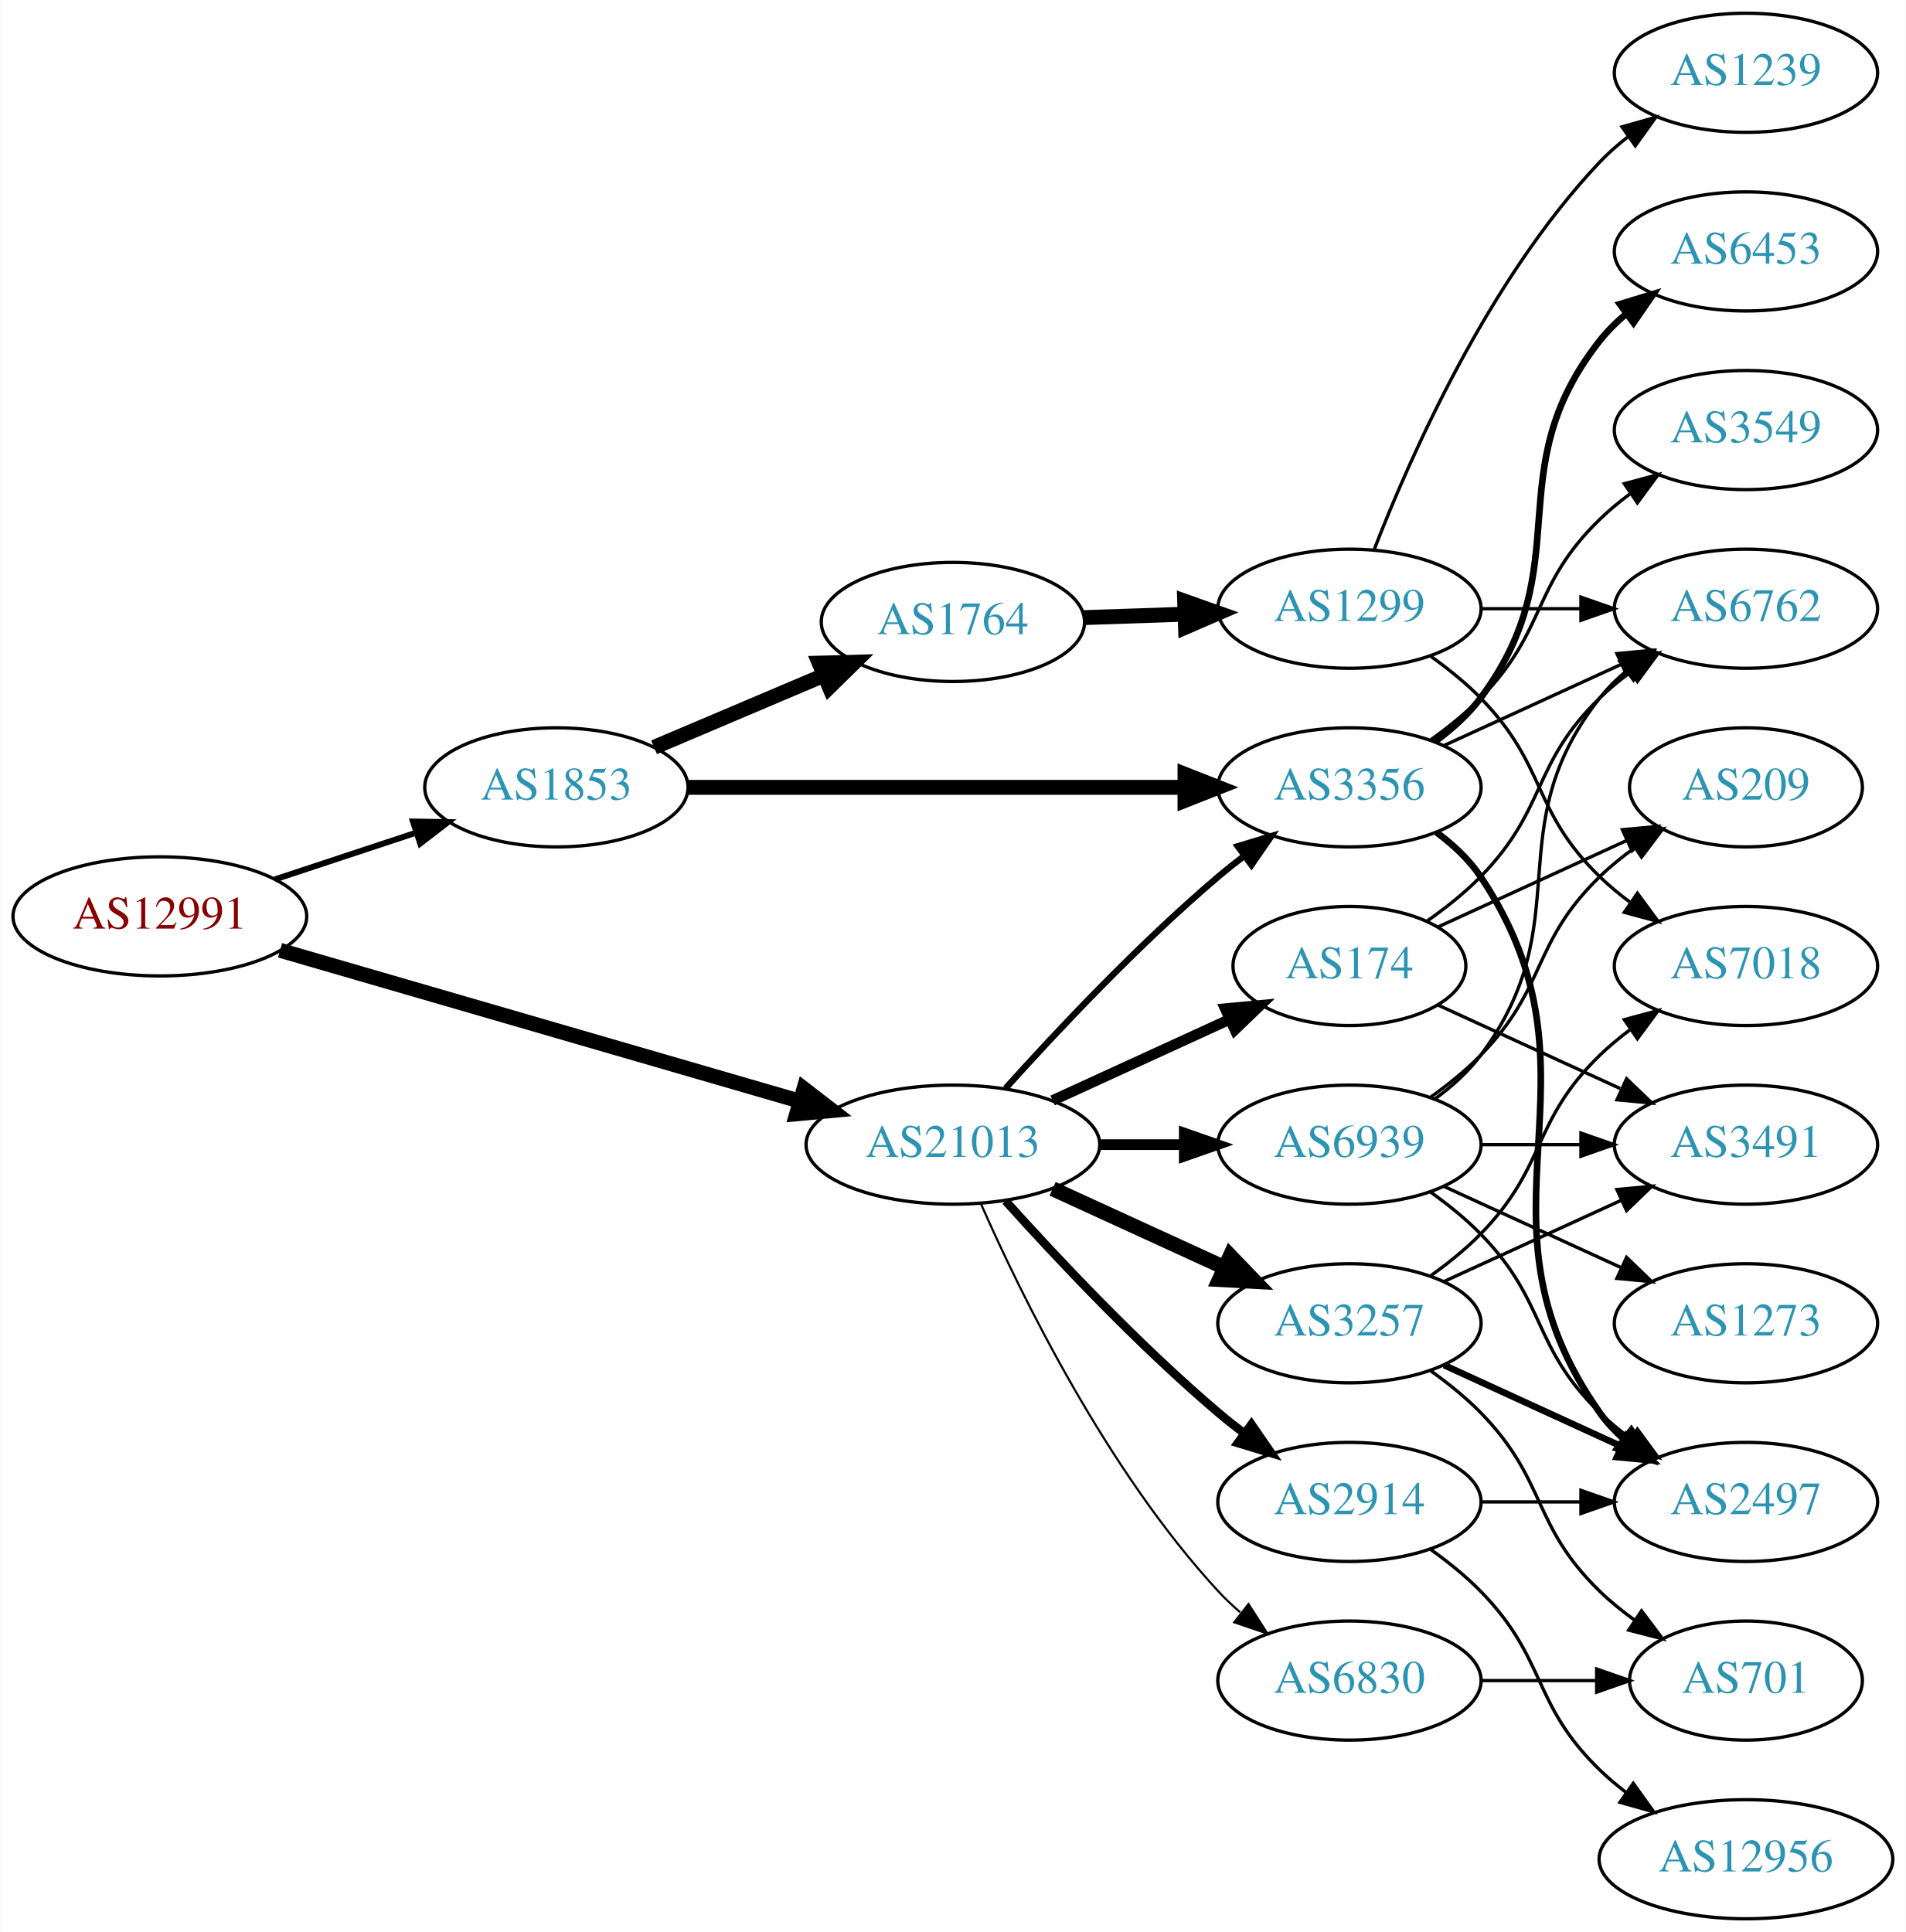
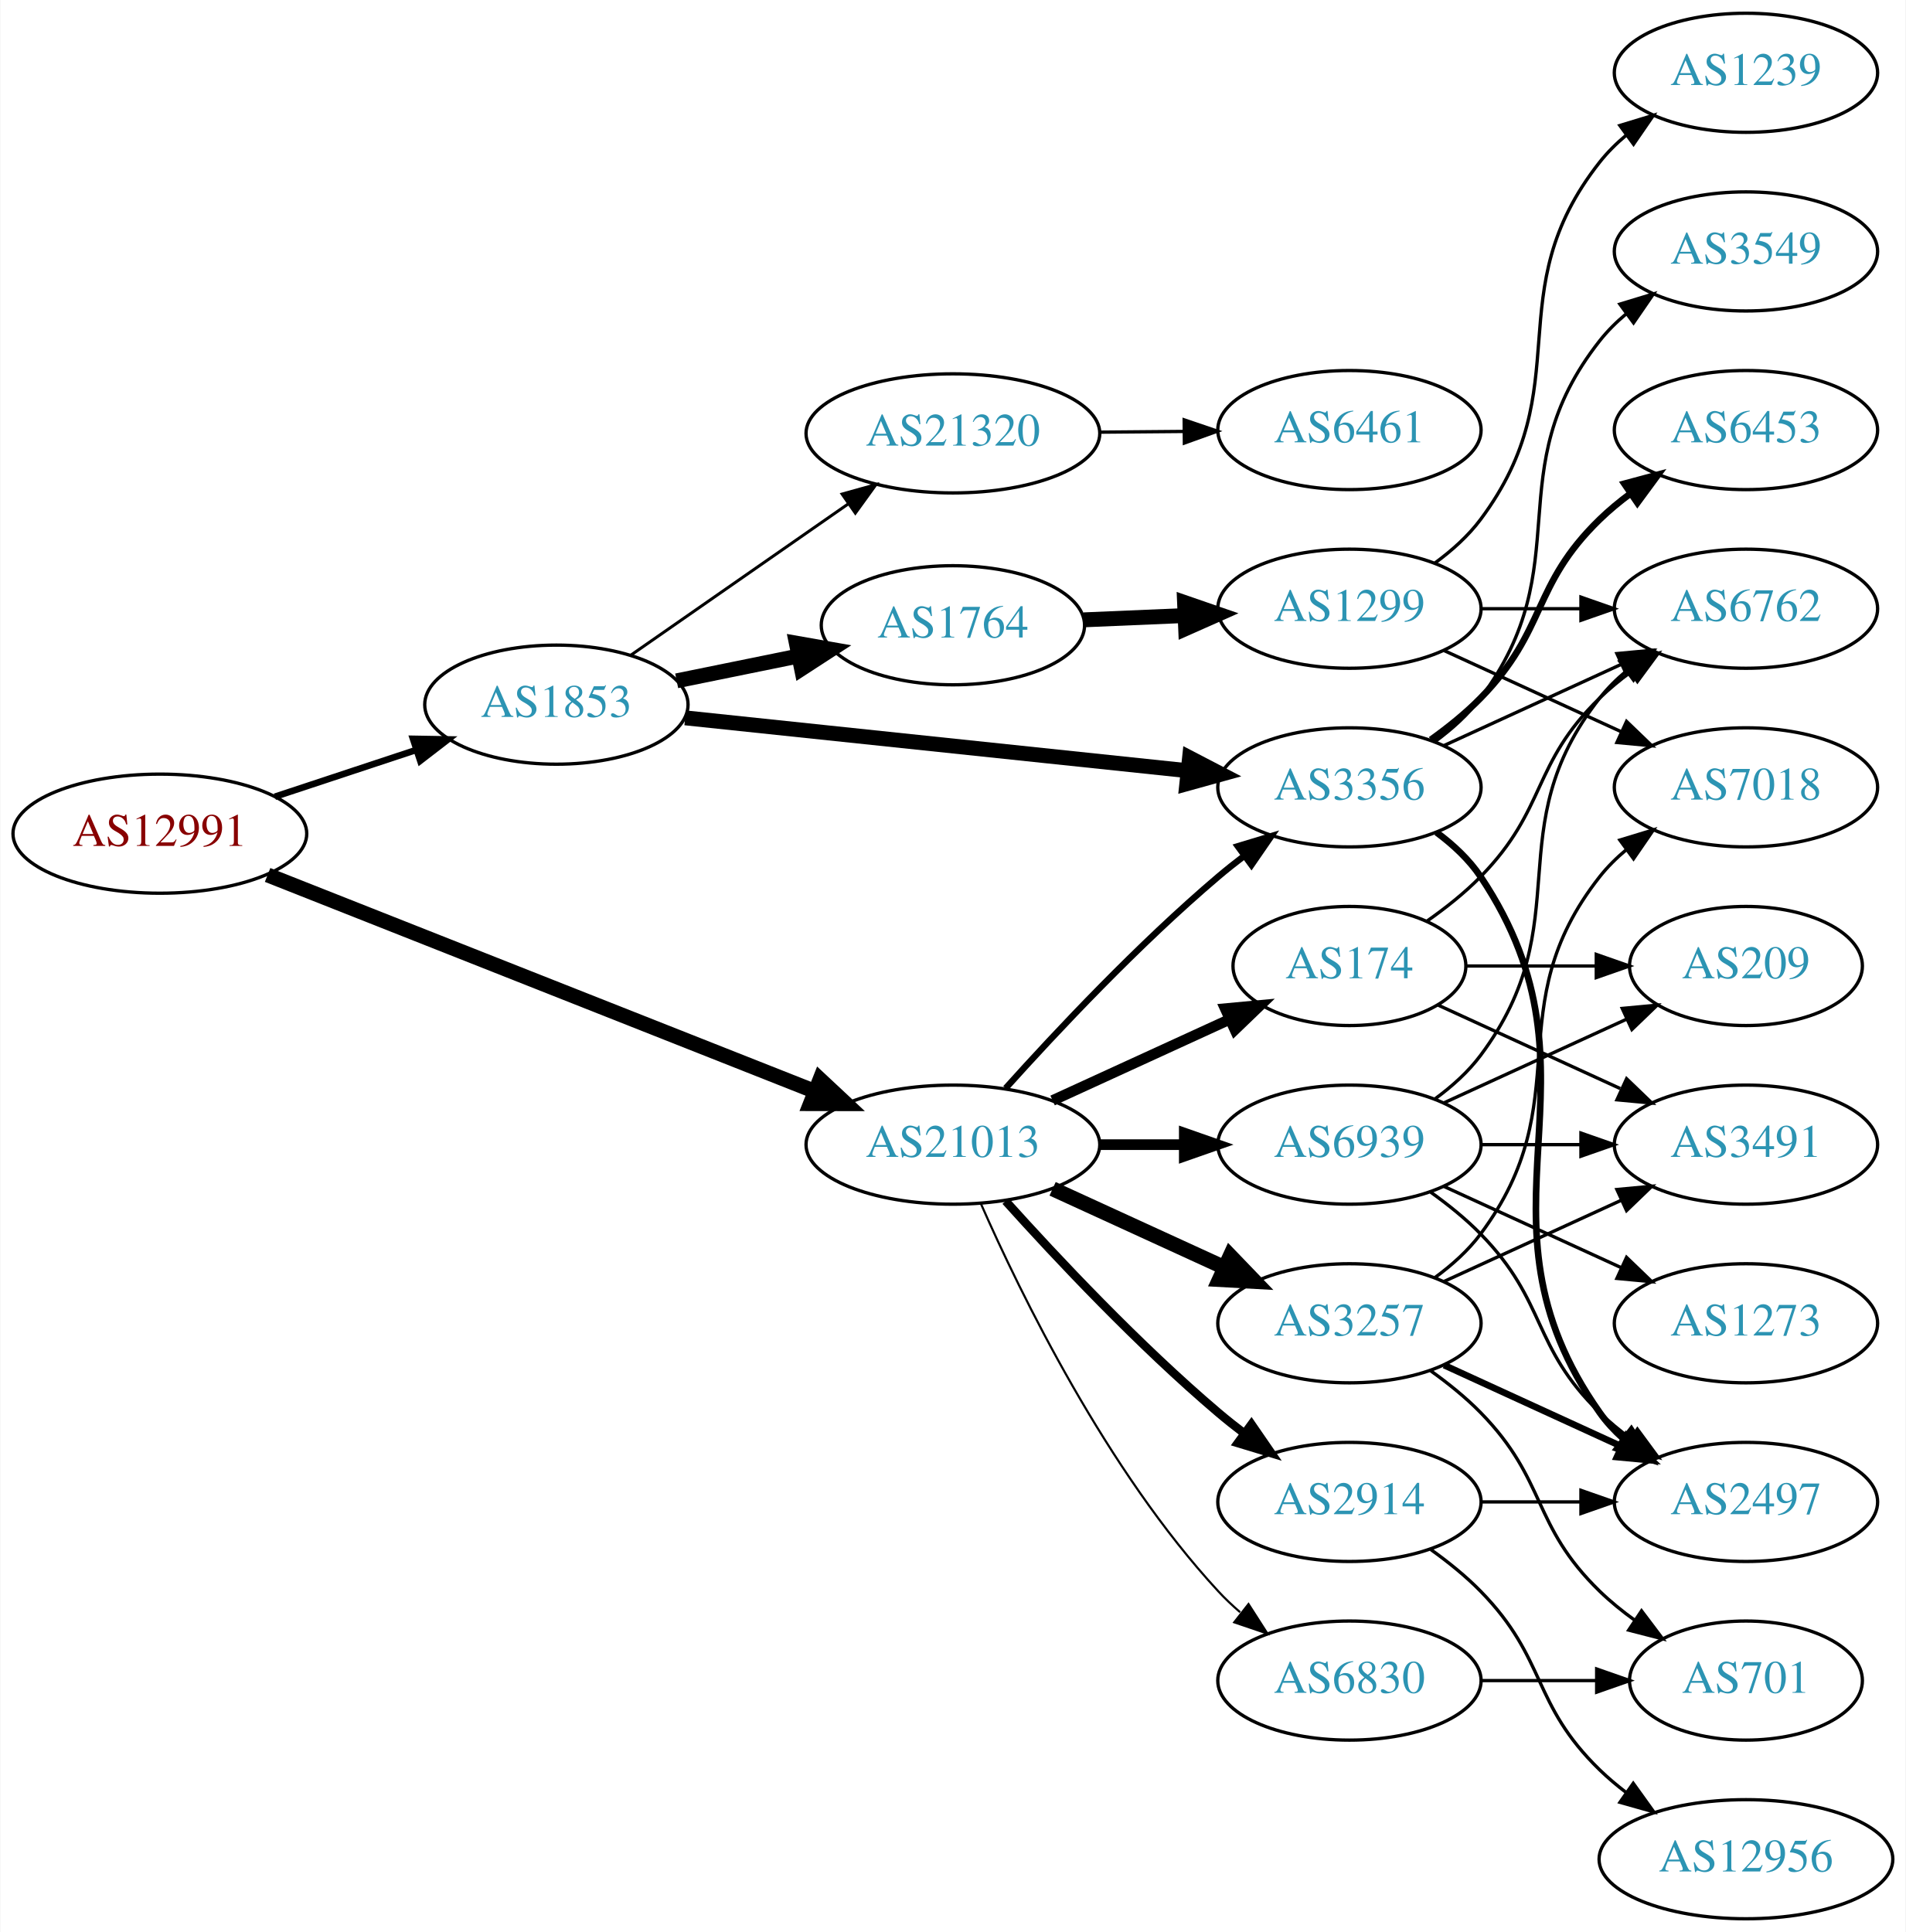
<svg xmlns="http://www.w3.org/2000/svg" xmlns:xlink="http://www.w3.org/1999/xlink" width="576pt" height="584pt" viewBox="0.00 0.00 575.76 584.00">
  <g id="graph0" class="graph" transform="scale(1 1) rotate(0) translate(4 580)">
    <polygon fill="white" stroke="none" points="-4,4 -4,-580 571.762,-580 571.762,4 -4,4" />
    <g id="node1" class="node">
      <g id="a_node1">
        <a xlink:href="/asn/12991" xlink:title="AS12991 ~ Rechenzentrum [AT]">
-           <ellipse fill="#ffffff" stroke="black" cx="44.196" cy="-303" rx="44.393" ry="18" />
-           <text text-anchor="middle" x="44.196" y="-299.3" font-family="Times,serif" font-size="14.00" fill="#880000">AS12991</text>
+           <ellipse fill="#ffffff" stroke="black" cx="44.196" cy="-328" rx="44.393" ry="18" />
+           <text text-anchor="middle" x="44.196" y="-324.3" font-family="Times,serif" font-size="14.00" fill="#880000">AS12991</text>
        </a>
      </g>
    </g>
    <g id="node2" class="node">
      <g id="a_node2">
        <a xlink:href="/asn/1853" xlink:title="AS1853 ~ ACOnet Backbone [AT]">
-           <ellipse fill="#ffffff" stroke="black" cx="164.039" cy="-342" rx="39.794" ry="18" />
-           <text text-anchor="middle" x="164.039" y="-338.3" font-family="Times,serif" font-size="14.00" fill="#2c94b3">AS1853</text>
+           <ellipse fill="#ffffff" stroke="black" cx="164.039" cy="-367" rx="39.794" ry="18" />
+           <text text-anchor="middle" x="164.039" y="-363.3" font-family="Times,serif" font-size="14.00" fill="#2c94b3">AS1853</text>
        </a>
      </g>
    </g>
    <g id="edge1" class="edge">
-       <path fill="none" stroke="black" stroke-width="1.8" d="M78.965,-314.176C92.209,-318.559 107.541,-323.633 121.456,-328.238" />
-       <polygon fill="black" stroke="black" stroke-width="1.8" points="120.695,-331.673 131.288,-331.492 122.894,-325.027 120.695,-331.673" />
+       <path fill="none" stroke="black" stroke-width="1.98" d="M78.965,-339.176C92.209,-343.559 107.541,-348.633 121.456,-353.238" />
+       <polygon fill="black" stroke="black" stroke-width="1.98" points="120.695,-356.673 131.288,-356.492 122.894,-350.027 120.695,-356.673" />
    </g>
    <g id="node3" class="node">
      <g id="a_node3">
        <a xlink:href="/asn/21013" xlink:title="AS21013 ~ Wels, AT [AT]">
          <ellipse fill="#ffffff" stroke="black" cx="283.881" cy="-234" rx="44.393" ry="18" />
          <text text-anchor="middle" x="283.881" y="-230.3" font-family="Times,serif" font-size="14.00" fill="#2c94b3">AS21013</text>
        </a>
      </g>
    </g>
    <g id="edge2" class="edge">
-       <path fill="none" stroke="black" stroke-width="4.5" d="M80.523,-292.745C122.33,-280.608 192.017,-260.378 237.71,-247.113" />
-       <polygon fill="black" stroke="black" stroke-width="4.5" points="238.854,-250.881 247.36,-244.312 236.659,-243.318 238.854,-250.881" />
+       <path fill="none" stroke="black" stroke-width="4.5" d="M76.759,-315.518C119.318,-298.686 195.161,-268.692 242.028,-250.157" />
+       <polygon fill="black" stroke="black" stroke-width="4.5" points="243.715,-253.724 251.566,-246.384 240.819,-246.401 243.715,-253.724" />
    </g>
    <g id="node4" class="node">
      <g id="a_node4">
        <a xlink:href="/asn/3356" xlink:title="AS3356 ~ Level 3 Parent, LLC [US]">
          <ellipse fill="#ffffff" stroke="black" cx="403.724" cy="-342" rx="39.794" ry="18" />
          <text text-anchor="middle" x="403.724" y="-338.3" font-family="Times,serif" font-size="14.00" fill="#2c94b3">AS3356</text>
        </a>
      </g>
    </g>
    <g id="edge3" class="edge">
-       <path fill="none" stroke="black" stroke-width="4.5" d="M203.756,-342C244.674,-342 309.314,-342 353.749,-342" />
-       <polygon fill="black" stroke="black" stroke-width="4.5" points="354.023,-345.938 364.023,-342 354.023,-338.063 354.023,-345.938" />
+       <path fill="none" stroke="black" stroke-width="4.5" d="M202.963,-363.011C244.183,-358.675 310.137,-351.738 354.885,-347.032" />
+       <polygon fill="black" stroke="black" stroke-width="4.5" points="355.401,-350.937 364.934,-345.975 354.577,-343.105 355.401,-350.937" />
    </g>
    <g id="node5" class="node">
      <g id="a_node5">
+         <a xlink:href="/asn/21320" xlink:title="AS21320 ~ GEANT Vereniging [EU]">
+           <ellipse fill="#ffffff" stroke="black" cx="283.881" cy="-449" rx="44.393" ry="18" />
+           <text text-anchor="middle" x="283.881" y="-445.3" font-family="Times,serif" font-size="14.00" fill="#2c94b3">AS21320</text>
+         </a>
+       </g>
+     </g>
+     <g id="edge4" class="edge">
+       <path fill="none" stroke="black" stroke-width="0.9" d="M186.653,-382.04C205.025,-394.824 231.618,-413.329 252.195,-427.647" />
+       <polygon fill="black" stroke="black" stroke-width="0.9" points="250.396,-430.659 260.603,-433.498 254.394,-424.913 250.396,-430.659" />
+     </g>
+     <g id="node6" class="node">
+       <g id="a_node6">
        <a xlink:href="/asn/1764" xlink:title="AS1764 ~ NEXTLAYER-AS [AT]">
-           <ellipse fill="#ffffff" stroke="black" cx="283.881" cy="-392" rx="39.794" ry="18" />
-           <text text-anchor="middle" x="283.881" y="-388.3" font-family="Times,serif" font-size="14.00" fill="#2c94b3">AS1764</text>
-         </a>
-       </g>
-     </g>
-     <g id="edge4" class="edge">
-       <path fill="none" stroke="black" stroke-width="4.5" d="M193.565,-354.104C208.939,-360.627 228.115,-368.763 244.754,-375.823" />
-       <polygon fill="black" stroke="black" stroke-width="4.5" points="243.465,-379.553 254.209,-379.835 246.541,-372.304 243.465,-379.553" />
-     </g>
-     <g id="edge18" class="edge">
+           <ellipse fill="#ffffff" stroke="black" cx="283.881" cy="-391" rx="39.794" ry="18" />
+           <text text-anchor="middle" x="283.881" y="-387.3" font-family="Times,serif" font-size="14.00" fill="#2c94b3">AS1764</text>
+         </a>
+       </g>
+     </g>
+     <g id="edge5" class="edge">
+       <path fill="none" stroke="black" stroke-width="4.5" d="M200.395,-374.201C211.942,-376.552 224.934,-379.198 237.132,-381.683" />
+       <polygon fill="black" stroke="black" stroke-width="4.5" points="236.558,-385.584 247.142,-383.721 238.129,-377.867 236.558,-385.584" />
+     </g>
+     <g id="edge20" class="edge">
      <path fill="none" stroke="black" stroke-width="1.929" d="M299.814,-251.044C315.14,-268.097 340.075,-294.65 364.077,-315 366.574,-317.117 369.235,-319.232 371.946,-321.293" />
      <polygon fill="black" stroke="black" stroke-width="1.929" points="369.983,-324.194 380.123,-327.266 374.112,-318.541 369.983,-324.194" />
    </g>
-     <g id="node13" class="node">
-       <g id="a_node13">
+     <g id="node15" class="node">
+       <g id="a_node15">
        <a xlink:href="/asn/6830" xlink:title="AS6830 ~ LGI-UPC [AT]">
          <ellipse fill="#ffffff" stroke="black" cx="403.724" cy="-72" rx="39.794" ry="18" />
          <text text-anchor="middle" x="403.724" y="-68.3" font-family="Times,serif" font-size="14.00" fill="#2c94b3">AS6830</text>
        </a>
      </g>
    </g>
-     <g id="edge13" class="edge">
+     <g id="edge15" class="edge">
      <path fill="none" stroke="black" stroke-width="0.643" d="M292.297,-216.239C304.365,-188.817 330.337,-135.527 364.077,-99 366.108,-96.802 368.347,-94.681 370.693,-92.66" />
      <polygon fill="black" stroke="black" stroke-width="0.643" points="373.22,-95.126 378.937,-86.206 368.905,-89.614 373.22,-95.126" />
-     </g>
-     <g id="node14" class="node">
-       <g id="a_node14">
-         <a xlink:href="/asn/174" xlink:title="AS174 ~ Cogent Communications [US]">
-           <ellipse fill="#ffffff" stroke="black" cx="403.724" cy="-288" rx="35.194" ry="18" />
-           <text text-anchor="middle" x="403.724" y="-284.3" font-family="Times,serif" font-size="14.00" fill="#2c94b3">AS174</text>
-         </a>
-       </g>
-     </g>
-     <g id="edge14" class="edge">
-       <path fill="none" stroke="black" stroke-width="3.214" d="M314.011,-247.348C330.228,-254.78 350.531,-264.083 367.62,-271.914" />
-       <polygon fill="black" stroke="black" stroke-width="3.214" points="366.188,-275.108 376.737,-276.092 369.104,-268.744 366.188,-275.108" />
-     </g>
-     <g id="node15" class="node">
-       <g id="a_node15">
-         <a xlink:href="/asn/3257" xlink:title="AS3257 ~ GTT [DE]">
-           <ellipse fill="#ffffff" stroke="black" cx="403.724" cy="-180" rx="39.794" ry="18" />
-           <text text-anchor="middle" x="403.724" y="-176.3" font-family="Times,serif" font-size="14.00" fill="#2c94b3">AS3257</text>
-         </a>
-       </g>
-     </g>
-     <g id="edge15" class="edge">
-       <path fill="none" stroke="black" stroke-width="4.5" d="M314.011,-220.652C329.622,-213.498 349.02,-204.609 365.692,-196.97" />
-       <polygon fill="black" stroke="black" stroke-width="4.5" points="367.693,-200.384 375.144,-192.638 364.412,-193.225 367.693,-200.384" />
    </g>
    <g id="node16" class="node">
      <g id="a_node16">
        <a xlink:href="/asn/2914" xlink:title="AS2914 ~ NTT America, Inc. [US]">
          <ellipse fill="#ffffff" stroke="black" cx="403.724" cy="-126" rx="39.794" ry="18" />
          <text text-anchor="middle" x="403.724" y="-122.3" font-family="Times,serif" font-size="14.00" fill="#2c94b3">AS2914</text>
        </a>
      </g>
    </g>
    <g id="edge16" class="edge">
      <path fill="none" stroke="black" stroke-width="2.571" d="M299.814,-216.956C315.14,-199.903 340.075,-173.35 364.077,-153 366.574,-150.883 369.235,-148.768 371.946,-146.707" />
      <polygon fill="black" stroke="black" stroke-width="2.571" points="374.112,-149.459 380.123,-140.734 369.983,-143.806 374.112,-149.459" />
    </g>
    <g id="node17" class="node">
      <g id="a_node17">
+         <a xlink:href="/asn/3257" xlink:title="AS3257 ~ GTT [DE]">
+           <ellipse fill="#ffffff" stroke="black" cx="403.724" cy="-180" rx="39.794" ry="18" />
+           <text text-anchor="middle" x="403.724" y="-176.3" font-family="Times,serif" font-size="14.00" fill="#2c94b3">AS3257</text>
+         </a>
+       </g>
+     </g>
+     <g id="edge17" class="edge">
+       <path fill="none" stroke="black" stroke-width="4.5" d="M314.011,-220.652C329.622,-213.498 349.02,-204.609 365.692,-196.97" />
+       <polygon fill="black" stroke="black" stroke-width="4.5" points="367.693,-200.384 375.144,-192.638 364.412,-193.225 367.693,-200.384" />
+     </g>
+     <g id="node18" class="node">
+       <g id="a_node18">
+         <a xlink:href="/asn/174" xlink:title="AS174 ~ Cogent Communications [US]">
+           <ellipse fill="#ffffff" stroke="black" cx="403.724" cy="-288" rx="35.194" ry="18" />
+           <text text-anchor="middle" x="403.724" y="-284.3" font-family="Times,serif" font-size="14.00" fill="#2c94b3">AS174</text>
+         </a>
+       </g>
+     </g>
+     <g id="edge18" class="edge">
+       <path fill="none" stroke="black" stroke-width="3.214" d="M314.011,-247.348C330.228,-254.78 350.531,-264.083 367.62,-271.914" />
+       <polygon fill="black" stroke="black" stroke-width="3.214" points="366.188,-275.108 376.737,-276.092 369.104,-268.744 366.188,-275.108" />
+     </g>
+     <g id="node19" class="node">
+       <g id="a_node19">
        <a xlink:href="/asn/6939" xlink:title="AS6939 ~ Hurricane Electric LLC [US]">
          <ellipse fill="#ffffff" stroke="black" cx="403.724" cy="-234" rx="39.794" ry="18" />
          <text text-anchor="middle" x="403.724" y="-230.3" font-family="Times,serif" font-size="14.00" fill="#2c94b3">AS6939</text>
        </a>
      </g>
    </g>
-     <g id="edge17" class="edge">
+     <g id="edge19" class="edge">
      <path fill="none" stroke="black" stroke-width="3.214" d="M328.092,-234C336.405,-234 345.168,-234 353.65,-234" />
      <polygon fill="black" stroke="black" stroke-width="3.214" points="353.809,-237.5 363.809,-234 353.809,-230.5 353.809,-237.5" />
    </g>
-     <g id="node6" class="node">
-       <g id="a_node6">
-         <a xlink:href="/asn/3549" xlink:title="AS3549 ~ Level 3 Parent, LLC [US]">
-           <ellipse fill="#ffffff" stroke="black" cx="523.566" cy="-450" rx="39.794" ry="18" />
-           <text text-anchor="middle" x="523.566" y="-446.3" font-family="Times,serif" font-size="14.00" fill="#2c94b3">AS3549</text>
-         </a>
-       </g>
-     </g>
-     <g id="edge5" class="edge">
-       <path fill="none" stroke="black" d="M428.318,-356.389C433.574,-360.148 438.906,-364.437 443.37,-369 463.543,-389.617 458.677,-402.906 479.37,-423 482.215,-425.763 485.389,-428.386 488.689,-430.834" />
-       <polygon fill="black" stroke="black" points="486.806,-433.786 497.037,-436.538 490.755,-428.006 486.806,-433.786" />
-     </g>
-     <g id="node7" class="node">
-       <g id="a_node7">
-         <a xlink:href="/asn/2497" xlink:title="AS2497 ~ Internet Initiative Japan Inc. [JP]">
-           <ellipse fill="#ffffff" stroke="black" cx="523.566" cy="-126" rx="39.794" ry="18" />
-           <text text-anchor="middle" x="523.566" y="-122.3" font-family="Times,serif" font-size="14.00" fill="#2c94b3">AS2497</text>
-         </a>
-       </g>
-     </g>
-     <g id="edge6" class="edge">
-       <path fill="none" stroke="black" stroke-width="2" d="M430.043,-328.393C435.099,-324.649 439.91,-320.169 443.37,-315 484.395,-253.706 436.791,-213.225 479.37,-153 481.361,-150.184 483.748,-147.599 486.364,-145.24" />
-       <polygon fill="black" stroke="black" stroke-width="2" points="488.917,-147.694 494.733,-138.838 484.664,-142.135 488.917,-147.694" />
-     </g>
    <g id="node8" class="node">
      <g id="a_node8">
-         <a xlink:href="/asn/6453" xlink:title="AS6453 ~ TATA COMMUNICATIONS (AMERICA) INC [US]">
+         <a xlink:href="/asn/3549" xlink:title="AS3549 ~ Level 3 Parent, LLC [US]">
          <ellipse fill="#ffffff" stroke="black" cx="523.566" cy="-504" rx="39.794" ry="18" />
-           <text text-anchor="middle" x="523.566" y="-500.3" font-family="Times,serif" font-size="14.00" fill="#2c94b3">AS6453</text>
+           <text text-anchor="middle" x="523.566" y="-500.3" font-family="Times,serif" font-size="14.00" fill="#2c94b3">AS3549</text>
        </a>
      </g>
    </g>
    <g id="edge7" class="edge">
-       <path fill="none" stroke="black" stroke-width="2" d="M429.655,-355.882C434.731,-359.611 439.649,-364.016 443.37,-369 473.642,-409.542 448.072,-437.246 479.37,-477 481.695,-479.953 484.439,-482.67 487.398,-485.147" />
-       <polygon fill="black" stroke="black" stroke-width="2" points="485.457,-488.064 495.595,-491.145 489.591,-482.415 485.457,-488.064" />
+       <path fill="none" stroke="black" d="M429.655,-355.882C434.731,-359.611 439.649,-364.016 443.37,-369 473.642,-409.542 448.072,-437.246 479.37,-477 481.695,-479.953 484.439,-482.67 487.398,-485.147" />
+       <polygon fill="black" stroke="black" points="485.457,-488.064 495.595,-491.145 489.591,-482.415 485.457,-488.064" />
    </g>
    <g id="node9" class="node">
      <g id="a_node9">
        <a xlink:href="/asn/6762" xlink:title="AS6762 ~ TELECOM ITALIA SPARKLE S.p.A. [IT]">
          <ellipse fill="#ffffff" stroke="black" cx="523.566" cy="-396" rx="39.794" ry="18" />
          <text text-anchor="middle" x="523.566" y="-392.3" font-family="Times,serif" font-size="14.00" fill="#2c94b3">AS6762</text>
        </a>
      </g>
    </g>
    <g id="edge8" class="edge">
      <path fill="none" stroke="black" d="M432.353,-354.661C448.31,-361.973 468.58,-371.261 485.863,-379.181" />
      <polygon fill="black" stroke="black" points="484.562,-382.435 495.111,-383.419 487.478,-376.071 484.562,-382.435" />
    </g>
    <g id="node10" class="node">
      <g id="a_node10">
+         <a xlink:href="/asn/2497" xlink:title="AS2497 ~ Internet Initiative Japan Inc. [JP]">
+           <ellipse fill="#ffffff" stroke="black" cx="523.566" cy="-126" rx="39.794" ry="18" />
+           <text text-anchor="middle" x="523.566" y="-122.3" font-family="Times,serif" font-size="14.00" fill="#2c94b3">AS2497</text>
+         </a>
+       </g>
+     </g>
+     <g id="edge9" class="edge">
+       <path fill="none" stroke="black" stroke-width="2" d="M430.043,-328.393C435.099,-324.649 439.91,-320.169 443.37,-315 484.395,-253.706 436.791,-213.225 479.37,-153 481.361,-150.184 483.748,-147.599 486.364,-145.24" />
+       <polygon fill="black" stroke="black" stroke-width="2" points="488.917,-147.694 494.733,-138.838 484.664,-142.135 488.917,-147.694" />
+     </g>
+     <g id="node11" class="node">
+       <g id="a_node11">
+         <a xlink:href="/asn/6453" xlink:title="AS6453 ~ TATA COMMUNICATIONS (AMERICA) INC [US]">
+           <ellipse fill="#ffffff" stroke="black" cx="523.566" cy="-450" rx="39.794" ry="18" />
+           <text text-anchor="middle" x="523.566" y="-446.3" font-family="Times,serif" font-size="14.00" fill="#2c94b3">AS6453</text>
+         </a>
+       </g>
+     </g>
+     <g id="edge10" class="edge">
+       <path fill="none" stroke="black" stroke-width="2" d="M428.318,-356.389C433.574,-360.148 438.906,-364.437 443.37,-369 463.543,-389.617 458.677,-402.906 479.37,-423 482.215,-425.763 485.389,-428.386 488.689,-430.834" />
+       <polygon fill="black" stroke="black" stroke-width="2" points="486.806,-433.786 497.037,-436.538 490.755,-428.006 486.806,-433.786" />
+     </g>
+     <g id="node7" class="node">
+       <g id="a_node7">
+         <a xlink:href="/asn/6461" xlink:title="AS6461 ~ ZAYO-6461 [US]">
+           <ellipse fill="#ffffff" stroke="black" cx="403.724" cy="-450" rx="39.794" ry="18" />
+           <text text-anchor="middle" x="403.724" y="-446.3" font-family="Times,serif" font-size="14.00" fill="#2c94b3">AS6461</text>
+         </a>
+       </g>
+     </g>
+     <g id="edge6" class="edge">
+       <path fill="none" stroke="black" d="M328.092,-449.367C336.405,-449.437 345.168,-449.512 353.65,-449.584" />
+       <polygon fill="black" stroke="black" points="353.779,-453.085 363.809,-449.67 353.839,-446.085 353.779,-453.085" />
+     </g>
+     <g id="node12" class="node">
+       <g id="a_node12">
        <a xlink:href="/asn/1299" xlink:title="AS1299 ~ Telia Carrier [EU]">
          <ellipse fill="#ffffff" stroke="black" cx="403.724" cy="-396" rx="39.794" ry="18" />
          <text text-anchor="middle" x="403.724" y="-392.3" font-family="Times,serif" font-size="14.00" fill="#2c94b3">AS1299</text>
        </a>
      </g>
    </g>
-     <g id="edge9" class="edge">
-       <path fill="none" stroke="black" stroke-width="4.5" d="M323.467,-393.31C333.234,-393.641 343.85,-394.002 354.044,-394.348" />
-       <polygon fill="black" stroke="black" stroke-width="4.5" points="353.923,-398.283 364.051,-394.687 354.19,-390.413 353.923,-398.283" />
-     </g>
-     <g id="edge12" class="edge">
+     <g id="edge11" class="edge">
+       <path fill="none" stroke="black" stroke-width="4.5" d="M323.467,-392.637C333.234,-393.052 343.85,-393.502 354.044,-393.935" />
+       <polygon fill="black" stroke="black" stroke-width="4.5" points="353.893,-397.869 364.051,-394.359 354.227,-390.001 353.893,-397.869" />
+     </g>
+     <g id="edge14" class="edge">
      <path fill="none" stroke="black" d="M443.636,-396C453.19,-396 463.539,-396 473.502,-396" />
      <polygon fill="black" stroke="black" points="473.695,-399.5 483.695,-396 473.694,-392.5 473.695,-399.5" />
    </g>
-     <g id="node11" class="node">
-       <g id="a_node11">
+     <g id="node13" class="node">
+       <g id="a_node13">
+         <a xlink:href="/asn/7018" xlink:title="AS7018 ~ AT&amp;T Services, Inc. [US]">
+           <ellipse fill="#ffffff" stroke="black" cx="523.566" cy="-342" rx="39.794" ry="18" />
+           <text text-anchor="middle" x="523.566" y="-338.3" font-family="Times,serif" font-size="14.00" fill="#2c94b3">AS7018</text>
+         </a>
+       </g>
+     </g>
+     <g id="edge12" class="edge">
+       <path fill="none" stroke="black" d="M432.353,-383.339C448.31,-376.027 468.58,-366.739 485.863,-358.819" />
+       <polygon fill="black" stroke="black" points="487.478,-361.929 495.111,-354.581 484.562,-355.565 487.478,-361.929" />
+     </g>
+     <g id="node14" class="node">
+       <g id="a_node14">
        <a xlink:href="/asn/1239" xlink:title="AS1239 ~ Sprint [US]">
          <ellipse fill="#ffffff" stroke="black" cx="523.566" cy="-558" rx="39.794" ry="18" />
          <text text-anchor="middle" x="523.566" y="-554.3" font-family="Times,serif" font-size="14.00" fill="#2c94b3">AS1239</text>
        </a>
      </g>
    </g>
-     <g id="edge10" class="edge">
-       <path fill="none" stroke="black" d="M411.247,-413.994C421.997,-441.728 445.655,-495.429 479.37,-531 481.956,-533.728 484.874,-536.294 487.942,-538.677" />
-       <polygon fill="black" stroke="black" points="486.096,-541.658 496.29,-544.543 490.12,-535.93 486.096,-541.658" />
-     </g>
-     <g id="node12" class="node">
-       <g id="a_node12">
-         <a xlink:href="/asn/7018" xlink:title="AS7018 ~ AT&amp;T Services, Inc. [US]">
-           <ellipse fill="#ffffff" stroke="black" cx="523.566" cy="-288" rx="39.794" ry="18" />
-           <text text-anchor="middle" x="523.566" y="-284.3" font-family="Times,serif" font-size="14.00" fill="#2c94b3">AS7018</text>
-         </a>
-       </g>
-     </g>
-     <g id="edge11" class="edge">
-       <path fill="none" stroke="black" d="M428.318,-381.611C433.574,-377.852 438.906,-373.563 443.37,-369 463.543,-348.383 458.677,-335.094 479.37,-315 482.215,-312.237 485.389,-309.614 488.689,-307.166" />
-       <polygon fill="black" stroke="black" points="490.755,-309.994 497.037,-301.462 486.806,-304.214 490.755,-309.994" />
-     </g>
-     <g id="node18" class="node">
-       <g id="a_node18">
+     <g id="edge13" class="edge">
+       <path fill="none" stroke="black" d="M429.655,-409.882C434.731,-413.611 439.649,-418.016 443.37,-423 473.642,-463.542 448.072,-491.246 479.37,-531 481.695,-533.953 484.439,-536.67 487.398,-539.147" />
+       <polygon fill="black" stroke="black" points="485.457,-542.064 495.595,-545.145 489.591,-536.415 485.457,-542.064" />
+     </g>
+     <g id="node20" class="node">
+       <g id="a_node20">
        <a xlink:href="/asn/701" xlink:title="AS701 ~ UUNET [US]">
          <ellipse fill="#ffffff" stroke="black" cx="523.566" cy="-72" rx="35.194" ry="18" />
          <text text-anchor="middle" x="523.566" y="-68.3" font-family="Times,serif" font-size="14.00" fill="#2c94b3">AS701</text>
        </a>
      </g>
    </g>
-     <g id="edge19" class="edge">
+     <g id="edge21" class="edge">
      <path fill="none" stroke="black" d="M443.636,-72C454.723,-72 466.883,-72 478.265,-72" />
      <polygon fill="black" stroke="black" points="478.447,-75.5 488.447,-72 478.447,-68.5 478.447,-75.5" />
    </g>
-     <g id="edge25" class="edge">
-       <path fill="none" stroke="black" d="M427.107,-301.532C432.748,-305.49 438.562,-310.086 443.37,-315 463.543,-335.617 458.677,-348.906 479.37,-369 482.215,-371.763 485.389,-374.386 488.689,-376.834" />
-       <polygon fill="black" stroke="black" points="486.806,-379.786 497.037,-382.538 490.755,-374.006 486.806,-379.786" />
-     </g>
-     <g id="node19" class="node">
-       <g id="a_node19">
-         <a xlink:href="/asn/3491" xlink:title="AS3491 ~ PCCW Global, Inc. [US]">
-           <ellipse fill="#ffffff" stroke="black" cx="523.566" cy="-234" rx="39.794" ry="18" />
-           <text text-anchor="middle" x="523.566" y="-230.3" font-family="Times,serif" font-size="14.00" fill="#2c94b3">AS3491</text>
-         </a>
-       </g>
-     </g>
-     <g id="edge24" class="edge">
-       <path fill="none" stroke="black" d="M430.585,-276.149C446.705,-268.762 467.708,-259.138 485.573,-250.952" />
-       <polygon fill="black" stroke="black" points="487.492,-253.923 495.125,-246.575 484.575,-247.559 487.492,-253.923" />
-     </g>
-     <g id="node20" class="node">
-       <g id="a_node20">
-         <a xlink:href="/asn/209" xlink:title="AS209 ~ CenturyLink Communications, LLC [US]">
-           <ellipse fill="#ffffff" stroke="black" cx="523.566" cy="-342" rx="35.194" ry="18" />
-           <text text-anchor="middle" x="523.566" y="-338.3" font-family="Times,serif" font-size="14.00" fill="#2c94b3">AS209</text>
-         </a>
-       </g>
-     </g>
-     <g id="edge26" class="edge">
-       <path fill="none" stroke="black" d="M430.585,-299.851C447.316,-307.518 469.306,-317.594 487.59,-325.972" />
-       <polygon fill="black" stroke="black" points="486.217,-329.193 496.766,-330.177 489.133,-322.829 486.217,-329.193" />
-     </g>
-     <g id="edge20" class="edge">
-       <path fill="none" stroke="black" stroke-width="2" d="M432.353,-167.339C448.31,-160.027 468.58,-150.739 485.863,-142.819" />
-       <polygon fill="black" stroke="black" stroke-width="2" points="487.478,-145.929 495.111,-138.581 484.562,-139.565 487.478,-145.929" />
-     </g>
-     <g id="edge22" class="edge">
-       <path fill="none" stroke="black" d="M428.318,-194.389C433.574,-198.148 438.906,-202.437 443.37,-207 463.543,-227.617 458.677,-240.906 479.37,-261 482.215,-263.763 485.389,-266.386 488.689,-268.834" />
-       <polygon fill="black" stroke="black" points="486.806,-271.786 497.037,-274.538 490.755,-266.006 486.806,-271.786" />
-     </g>
    <g id="edge23" class="edge">
-       <path fill="none" stroke="black" d="M428.318,-165.611C433.574,-161.852 438.906,-157.563 443.37,-153 463.543,-132.383 458.677,-119.094 479.37,-99 482.598,-95.866 486.249,-92.911 490.027,-90.188" />
-       <polygon fill="black" stroke="black" points="492.006,-93.075 498.387,-84.617 488.125,-87.25 492.006,-93.075" />
-     </g>
-     <g id="edge21" class="edge">
-       <path fill="none" stroke="black" d="M432.353,-192.661C448.31,-199.973 468.58,-209.261 485.863,-217.181" />
-       <polygon fill="black" stroke="black" points="484.562,-220.435 495.111,-221.419 487.478,-214.071 484.562,-220.435" />
-     </g>
-     <g id="edge28" class="edge">
      <path fill="none" stroke="black" d="M443.636,-126C453.19,-126 463.539,-126 473.502,-126" />
      <polygon fill="black" stroke="black" points="473.695,-129.5 483.695,-126 473.694,-122.5 473.695,-129.5" />
    </g>
    <g id="node21" class="node">
      <g id="a_node21">
        <a xlink:href="/asn/12956" xlink:title="AS12956 ~ TELXIUS [ES]">
          <ellipse fill="#ffffff" stroke="black" cx="523.566" cy="-18" rx="44.393" ry="18" />
          <text text-anchor="middle" x="523.566" y="-14.3" font-family="Times,serif" font-size="14.00" fill="#2c94b3">AS12956</text>
        </a>
      </g>
    </g>
-     <g id="edge27" class="edge">
+     <g id="edge22" class="edge">
      <path fill="none" stroke="black" d="M428.318,-111.611C433.574,-107.852 438.906,-103.563 443.37,-99 463.543,-78.383 458.677,-65.094 479.37,-45 481.857,-42.586 484.594,-40.278 487.447,-38.1" />
      <polygon fill="black" stroke="black" points="489.502,-40.934 495.683,-32.329 485.485,-35.202 489.502,-40.934" />
    </g>
+     <g id="edge24" class="edge">
+       <path fill="none" stroke="black" stroke-width="2" d="M432.353,-167.339C448.31,-160.027 468.58,-150.739 485.863,-142.819" />
+       <polygon fill="black" stroke="black" stroke-width="2" points="487.478,-145.929 495.111,-138.581 484.562,-139.565 487.478,-145.929" />
+     </g>
+     <g id="edge27" class="edge">
+       <path fill="none" stroke="black" d="M429.655,-193.882C434.731,-197.611 439.649,-202.016 443.37,-207 473.642,-247.542 448.072,-275.246 479.37,-315 481.695,-317.953 484.439,-320.67 487.398,-323.147" />
+       <polygon fill="black" stroke="black" points="485.457,-326.064 495.595,-329.145 489.591,-320.415 485.457,-326.064" />
+     </g>
+     <g id="edge26" class="edge">
+       <path fill="none" stroke="black" d="M428.318,-165.611C433.574,-161.852 438.906,-157.563 443.37,-153 463.543,-132.383 458.677,-119.094 479.37,-99 482.598,-95.866 486.249,-92.911 490.027,-90.188" />
+       <polygon fill="black" stroke="black" points="492.006,-93.075 498.387,-84.617 488.125,-87.25 492.006,-93.075" />
+     </g>
+     <g id="node22" class="node">
+       <g id="a_node22">
+         <a xlink:href="/asn/3491" xlink:title="AS3491 ~ PCCW Global, Inc. [US]">
+           <ellipse fill="#ffffff" stroke="black" cx="523.566" cy="-234" rx="39.794" ry="18" />
+           <text text-anchor="middle" x="523.566" y="-230.3" font-family="Times,serif" font-size="14.00" fill="#2c94b3">AS3491</text>
+         </a>
+       </g>
+     </g>
+     <g id="edge25" class="edge">
+       <path fill="none" stroke="black" d="M432.353,-192.661C448.31,-199.973 468.58,-209.261 485.863,-217.181" />
+       <polygon fill="black" stroke="black" points="484.562,-220.435 495.111,-221.419 487.478,-214.071 484.562,-220.435" />
+     </g>
+     <g id="edge30" class="edge">
+       <path fill="none" stroke="black" d="M427.107,-301.532C432.748,-305.49 438.562,-310.086 443.37,-315 463.543,-335.617 458.677,-348.906 479.37,-369 482.215,-371.763 485.389,-374.386 488.689,-376.834" />
+       <polygon fill="black" stroke="black" points="486.806,-379.786 497.037,-382.538 490.755,-374.006 486.806,-379.786" />
+     </g>
+     <g id="edge28" class="edge">
+       <path fill="none" stroke="black" d="M430.585,-276.149C446.705,-268.762 467.708,-259.138 485.573,-250.952" />
+       <polygon fill="black" stroke="black" points="487.492,-253.923 495.125,-246.575 484.575,-247.559 487.492,-253.923" />
+     </g>
+     <g id="node23" class="node">
+       <g id="a_node23">
+         <a xlink:href="/asn/209" xlink:title="AS209 ~ CenturyLink Communications, LLC [US]">
+           <ellipse fill="#ffffff" stroke="black" cx="523.566" cy="-288" rx="35.194" ry="18" />
+           <text text-anchor="middle" x="523.566" y="-284.3" font-family="Times,serif" font-size="14.00" fill="#2c94b3">AS209</text>
+         </a>
+       </g>
+     </g>
    <g id="edge29" class="edge">
+       <path fill="none" stroke="black" d="M439.125,-288C451.347,-288 465.283,-288 478.218,-288" />
+       <polygon fill="black" stroke="black" points="478.326,-291.5 488.326,-288 478.326,-284.5 478.326,-291.5" />
+     </g>
+     <g id="edge35" class="edge">
+       <path fill="none" stroke="black" d="M429.655,-247.882C434.731,-251.611 439.649,-256.016 443.37,-261 473.642,-301.542 448.072,-329.246 479.37,-369 481.695,-371.953 484.439,-374.67 487.398,-377.147" />
+       <polygon fill="black" stroke="black" points="485.457,-380.064 495.595,-383.145 489.591,-374.415 485.457,-380.064" />
+     </g>
+     <g id="edge32" class="edge">
      <path fill="none" stroke="black" d="M428.318,-219.611C433.574,-215.852 438.906,-211.563 443.37,-207 463.543,-186.383 458.677,-173.094 479.37,-153 482.215,-150.237 485.389,-147.614 488.689,-145.166" />
      <polygon fill="black" stroke="black" points="490.755,-147.994 497.037,-139.462 486.806,-142.214 490.755,-147.994" />
    </g>
    <g id="edge33" class="edge">
-       <path fill="none" stroke="black" d="M429.655,-247.882C434.731,-251.611 439.649,-256.016 443.37,-261 473.642,-301.542 448.072,-329.246 479.37,-369 481.695,-371.953 484.439,-374.67 487.398,-377.147" />
-       <polygon fill="black" stroke="black" points="485.457,-380.064 495.595,-383.145 489.591,-374.415 485.457,-380.064" />
-     </g>
-     <g id="edge32" class="edge">
      <path fill="none" stroke="black" d="M443.636,-234C453.19,-234 463.539,-234 473.502,-234" />
      <polygon fill="black" stroke="black" points="473.695,-237.5 483.695,-234 473.694,-230.5 473.695,-237.5" />
    </g>
    <g id="edge31" class="edge">
-       <path fill="none" stroke="black" d="M428.318,-248.389C433.574,-252.148 438.906,-256.437 443.37,-261 463.543,-281.617 458.677,-294.906 479.37,-315 482.598,-318.134 486.249,-321.089 490.027,-323.812" />
-       <polygon fill="black" stroke="black" points="488.125,-326.75 498.387,-329.383 492.006,-320.925 488.125,-326.75" />
-     </g>
-     <g id="node22" class="node">
-       <g id="a_node22">
+       <path fill="none" stroke="black" d="M432.353,-246.661C448.769,-254.183 469.75,-263.798 487.347,-271.861" />
+       <polygon fill="black" stroke="black" points="486.176,-275.174 496.725,-276.158 489.092,-268.811 486.176,-275.174" />
+     </g>
+     <g id="node24" class="node">
+       <g id="a_node24">
        <a xlink:href="/asn/1273" xlink:title="AS1273 ~ Vodafone Group PLC [EU]">
          <ellipse fill="#ffffff" stroke="black" cx="523.566" cy="-180" rx="39.794" ry="18" />
          <text text-anchor="middle" x="523.566" y="-176.3" font-family="Times,serif" font-size="14.00" fill="#2c94b3">AS1273</text>
        </a>
      </g>
    </g>
-     <g id="edge30" class="edge">
+     <g id="edge34" class="edge">
      <path fill="none" stroke="black" d="M432.353,-221.339C448.31,-214.027 468.58,-204.739 485.863,-196.819" />
      <polygon fill="black" stroke="black" points="487.478,-199.929 495.111,-192.581 484.562,-193.565 487.478,-199.929" />
    </g>
  </g>
</svg>
